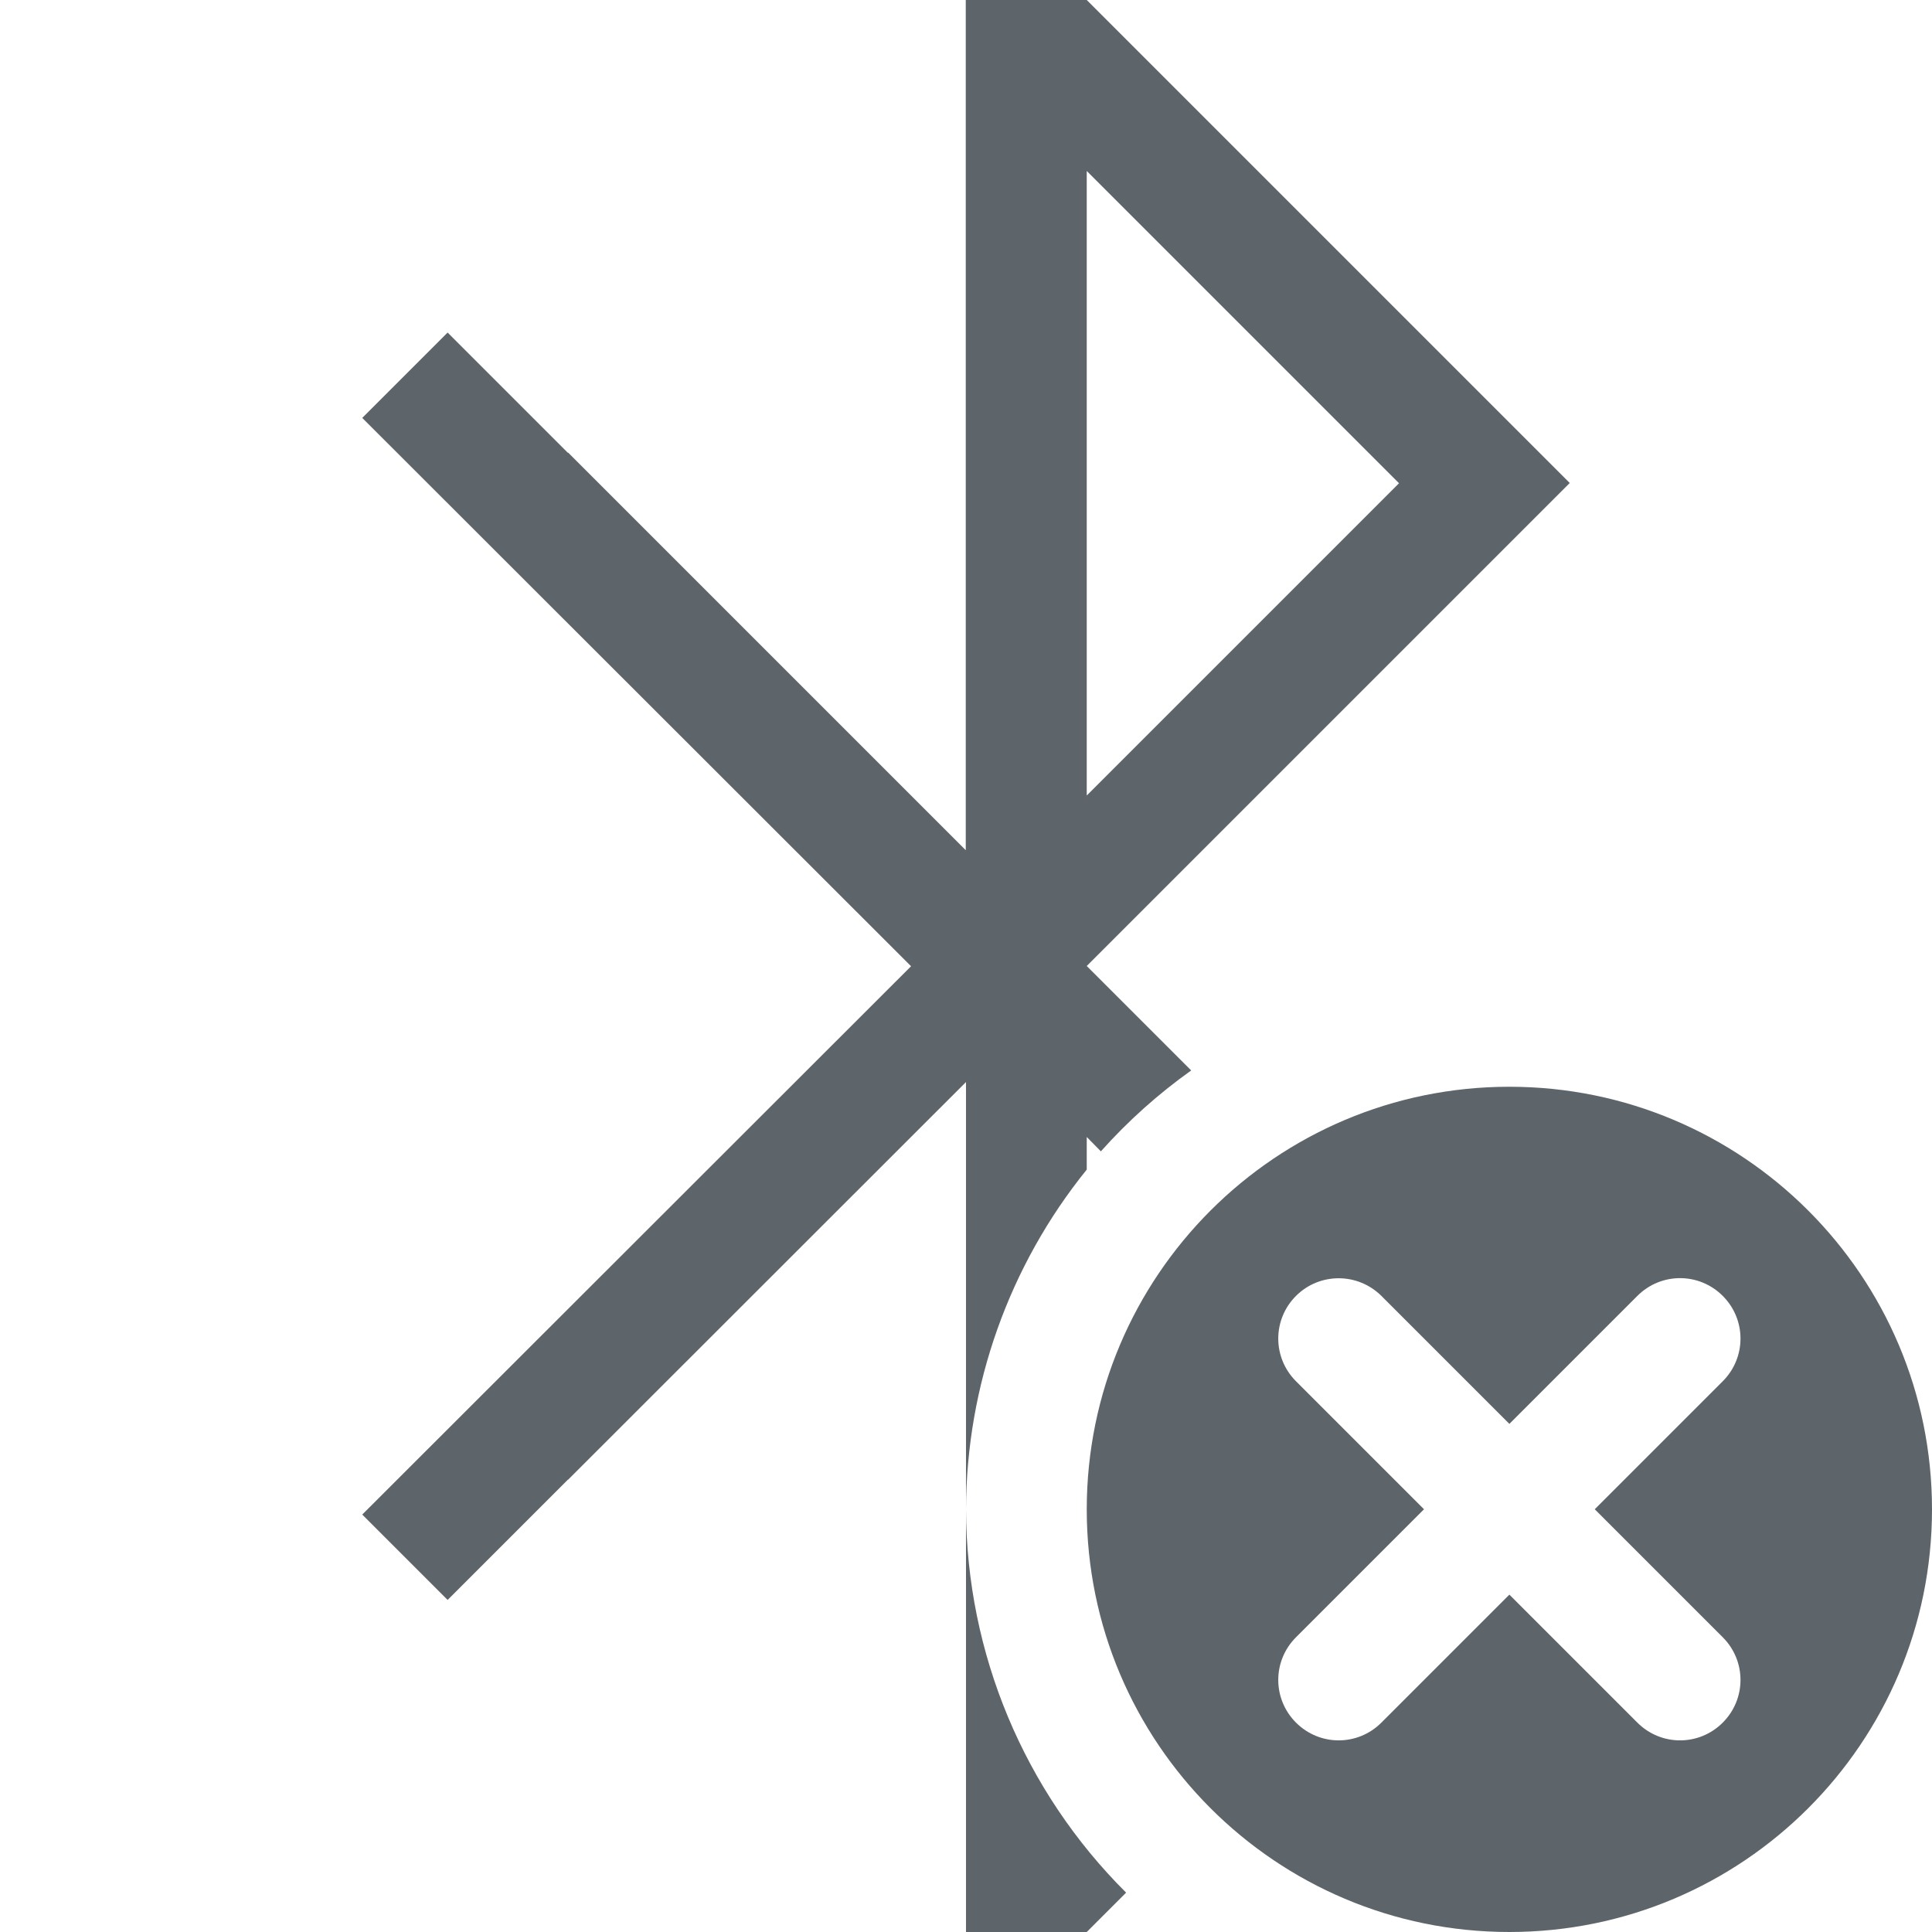
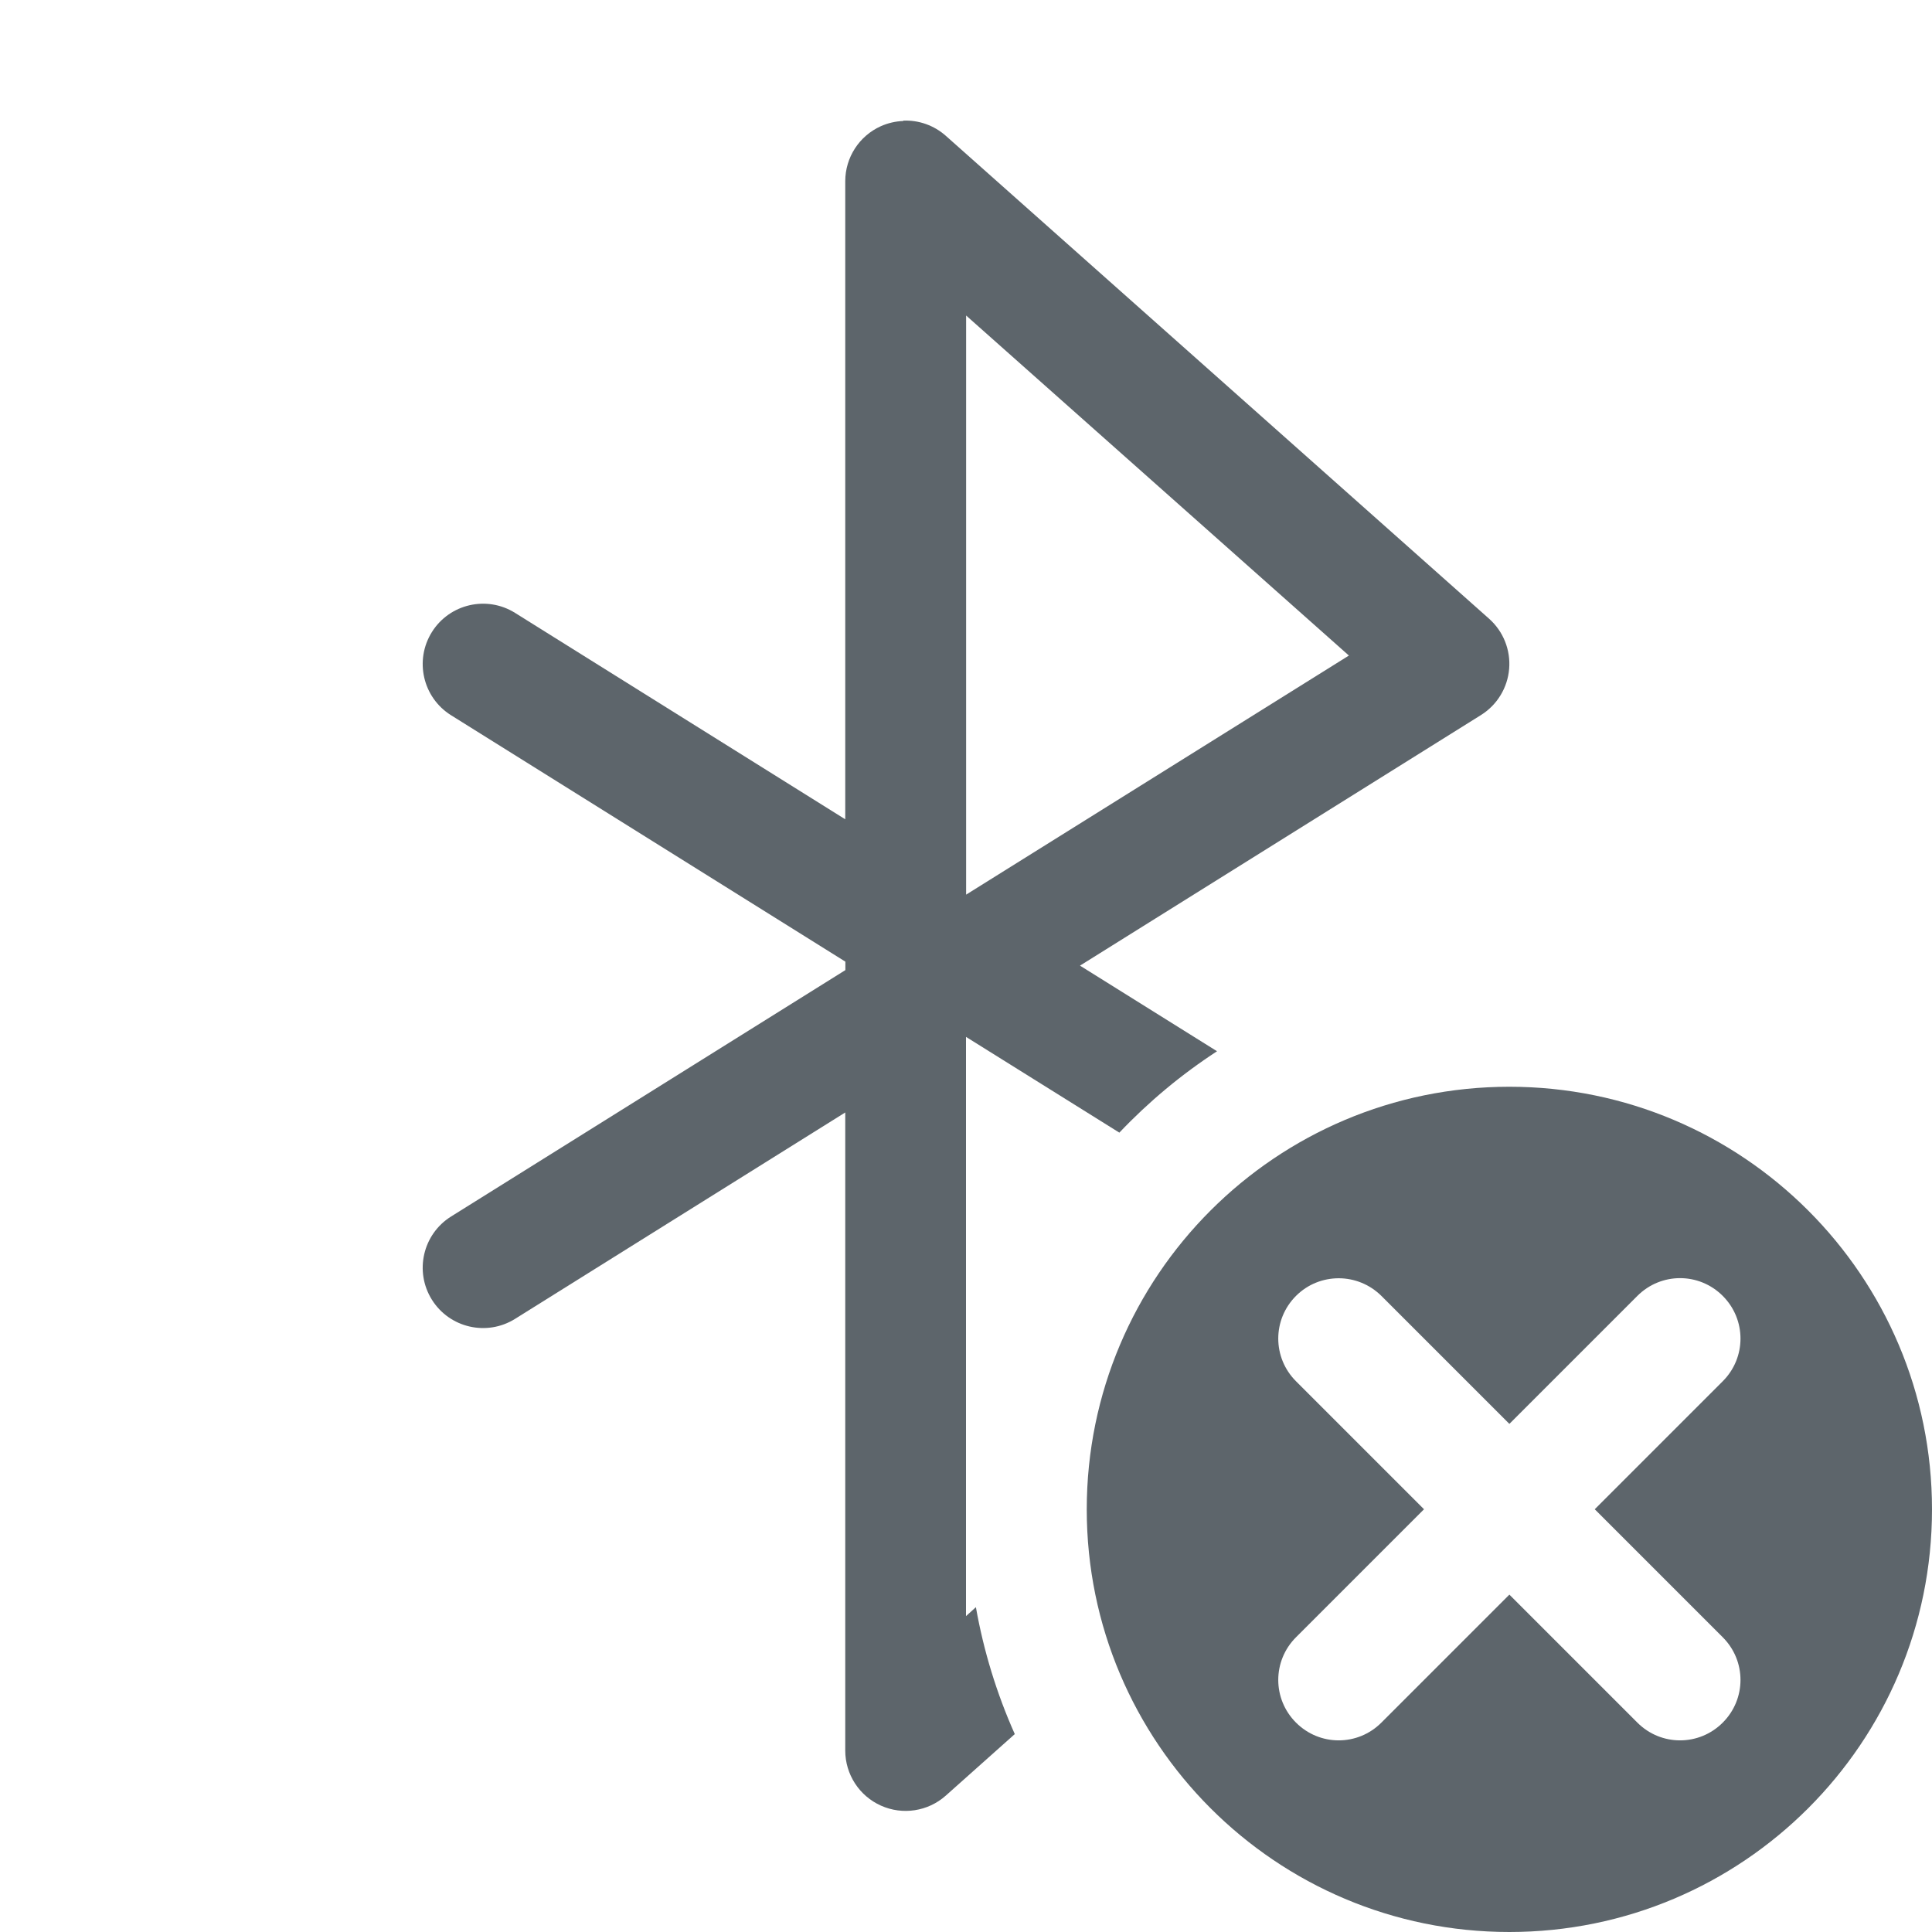
<svg xmlns="http://www.w3.org/2000/svg" width="16" height="16" version="1.1">
-   <path class="ColorScheme-Text" d="m7.998 0v7.041l-3.293-3.293-0.002 0.002c-0.356-0.356-0.996-0.996-0.996-0.996l-0.707 0.707 4.545 4.541-4.545 4.541 0.707 0.707s0.64-0.64 0.996-0.996h0.002l3.295-3.293v3.539a4.5 4.5 0 0 1 1-2.814v-0.27l0.117 0.119a4.5 4.5 0 0 1 0.748-0.67l-0.865-0.865 4-4-4-4h-1.002zm0.002 12.5v3.5h1l0.326-0.326a4.5 4.5 0 0 1-1.326-3.174zm1-11.084 2.586 2.586-2.586 2.586v-5.172z" fill="#5d656b" />
+   <path d="m7.481 1.002a0.5 0.5 0 0 0-0.186 0.043 0.5 0.5 0 0 0-0.295 0.455v5.285l-2.734-1.709a0.5 0.5 0 0 0-0.689 0.158 0.5 0.5 0 0 0 0.158 0.689l3.266 2.041v0.07l-3.266 2.041a0.5 0.5 0 0 0-0.158 0.689 0.5 0.5 0 0 0 0.689 0.158l2.734-1.709v5.285a0.5 0.5 0 0 0 0.832 0.373l0.572-0.51a4.5 4.5 0 0 1-0.322-1.051l-0.082 0.074v-0.887-3.91l1.27 0.793a4.5 4.5 0 0 1 0.809-0.674l-1.135-0.709 3.322-2.076a0.5 0.5 0 0 0 0.066-0.797l-4.5-4a0.5 0.5 0 0 0-0.352-0.125zm0.52 1.611 3.17 2.816-3.17 1.98v-4.797z" fill="#5d656b" />
  <path d="m12.5 9c-1.933 0-3.5 1.567-3.5 3.5s1.567 3.5 3.5 3.5 3.5-1.567 3.5-3.5-1.567-3.5-3.5-3.5zm-1.414 1.586c0.128 0 0.256 0.049 0.354 0.146l1.06 1.06 1.06-1.06c0.196-0.196 0.511-0.196 0.707 0s0.196 0.511 0 0.707l-1.06 1.06 1.06 1.06c0.196 0.196 0.196 0.511 0 0.707s-0.511 0.196-0.707 0l-1.06-1.06-1.06 1.06c-0.196 0.196-0.511 0.196-0.707 0s-0.196-0.511 0-0.707l1.06-1.06-1.06-1.06c-0.196-0.196-0.196-0.511 0-0.707 0.098-0.098 0.226-0.146 0.354-0.146z" fill="#5d656b" />
</svg>
